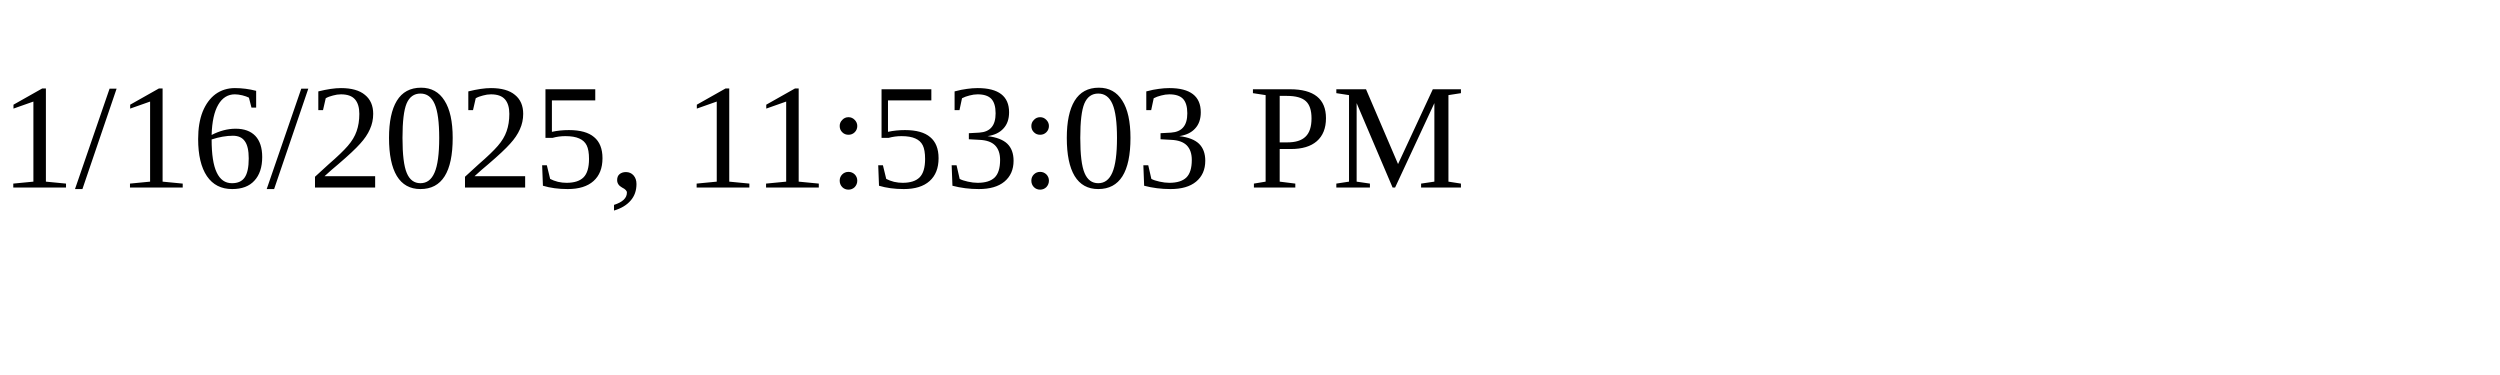
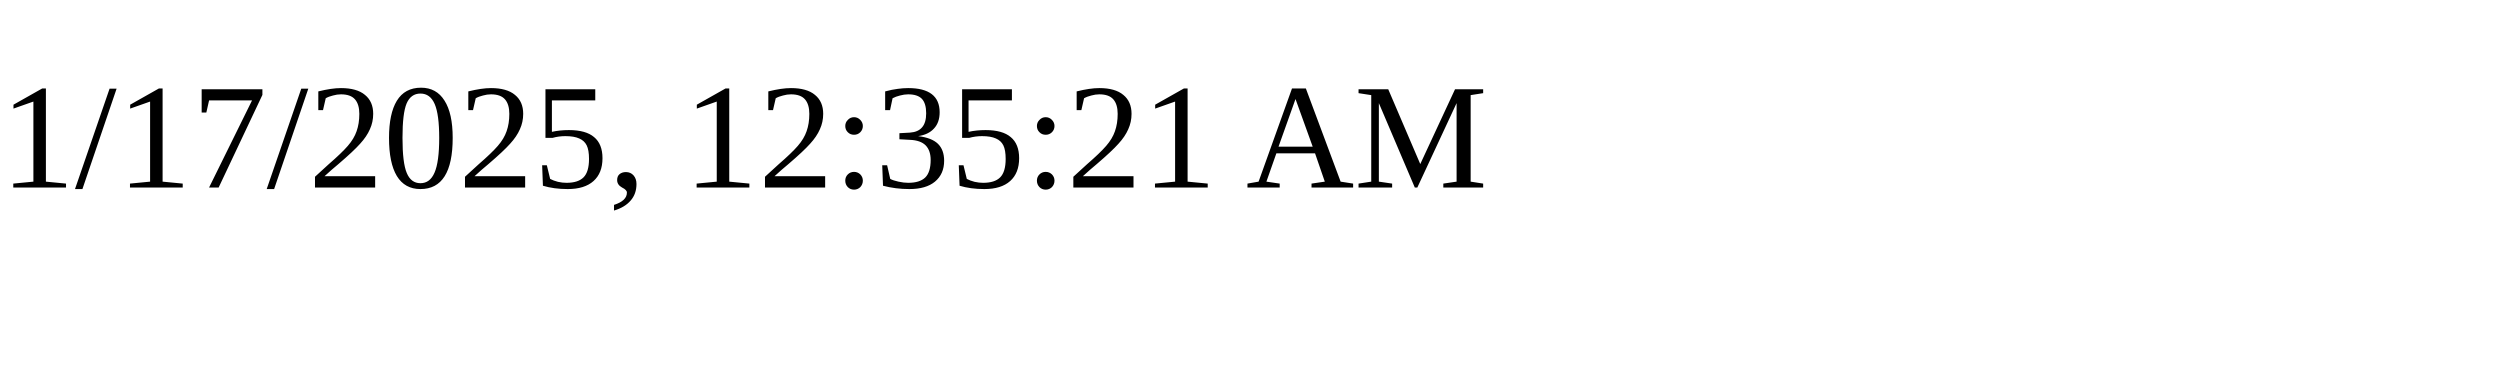
<svg xmlns="http://www.w3.org/2000/svg" height="30" width="200">
-   <text x="0" y="15">1/16/2025, 11:53:03 PM</text>
+   <text x="0" y="15">1/17/2025, 12:35:21 AM</text>
</svg>
